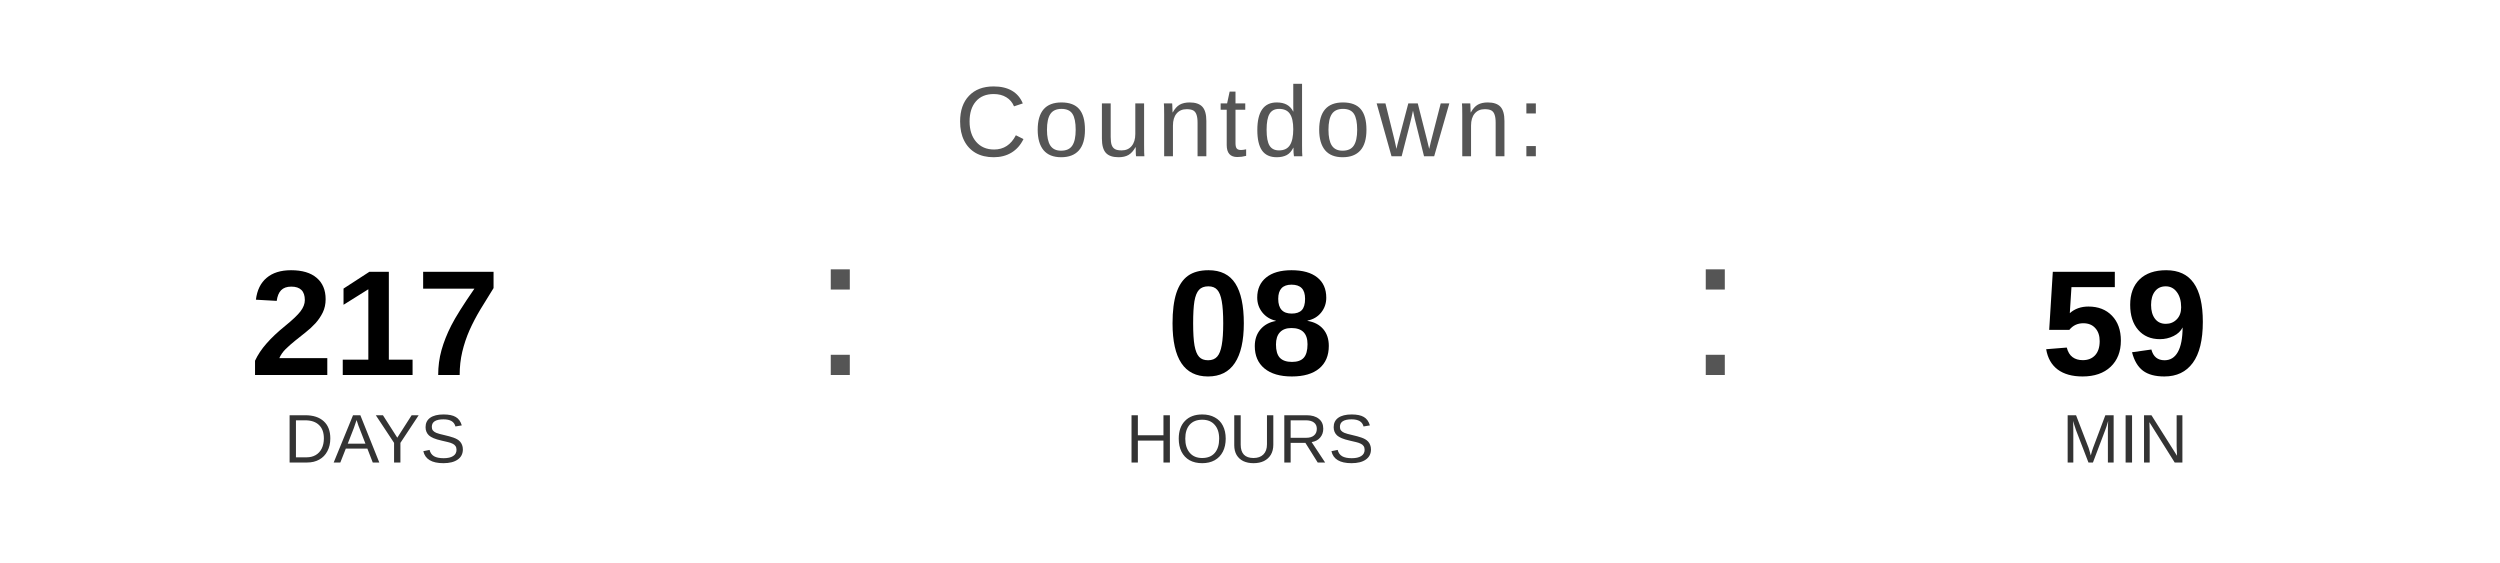
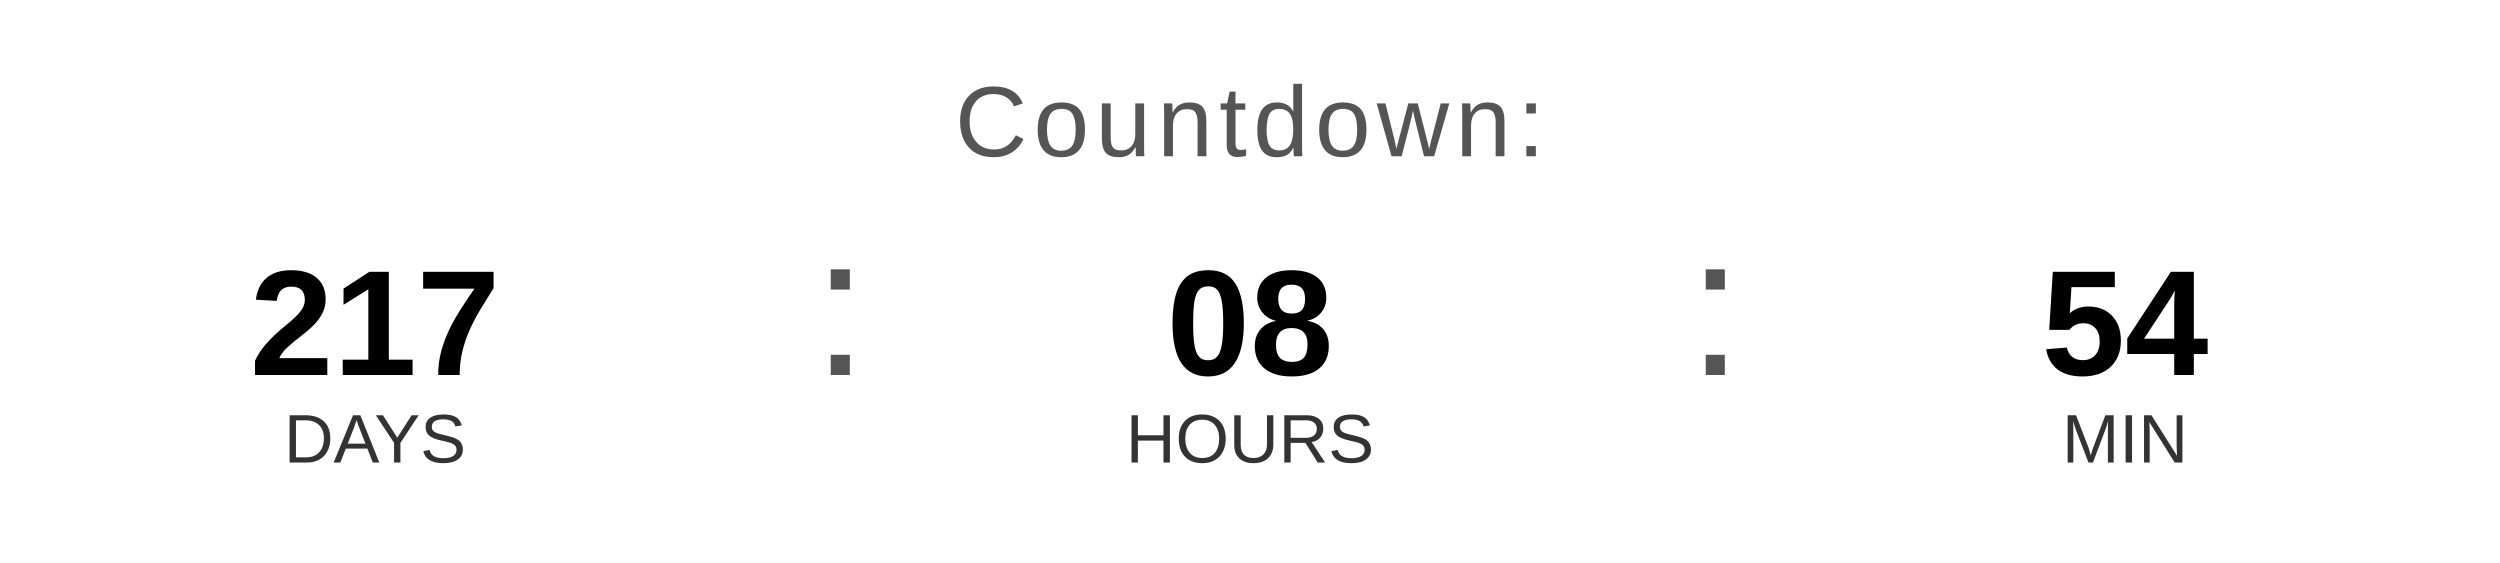
<svg xmlns="http://www.w3.org/2000/svg" width="400" height="90" viewBox="0 0 400 90">
  <text x="200" y="25" font-family="Arial, Helvetica, sans-serif" font-size="16" fill="#555555" text-anchor="middle" letter-spacing="1">
    Countdown:
  </text>
  <text x="60" y="60" font-family="Arial, Helvetica, sans-serif" font-size="24" font-weight="bold" fill="#000000" text-anchor="middle">217</text>
  <text x="60" y="74" font-family="Arial, Helvetica, sans-serif" font-size="11" fill="#333333" text-anchor="middle">DAYS</text>
  <text x="130" y="60" font-family="Arial, sans-serif" font-size="32" fill="#555555">:</text>
  <text x="200" y="60" font-family="Arial, Helvetica, sans-serif" font-size="24" font-weight="bold" fill="#000000" text-anchor="middle">08</text>
  <text x="200" y="74" font-family="Arial, Helvetica, sans-serif" font-size="11" fill="#333333" text-anchor="middle">HOURS</text>
  <text x="270" y="60" font-family="Arial, sans-serif" font-size="32" fill="#555555">:</text>
-   <text x="340" y="60" font-family="Arial, Helvetica, sans-serif" font-size="24" font-weight="bold" fill="#000000" text-anchor="middle">59</text>
+   <text x="340" y="60" font-family="Arial, Helvetica, sans-serif" font-size="24" font-weight="bold" fill="#000000" text-anchor="middle">54</text>
  <text x="340" y="74" font-family="Arial, Helvetica, sans-serif" font-size="11" fill="#333333" text-anchor="middle">MIN</text>
</svg>
